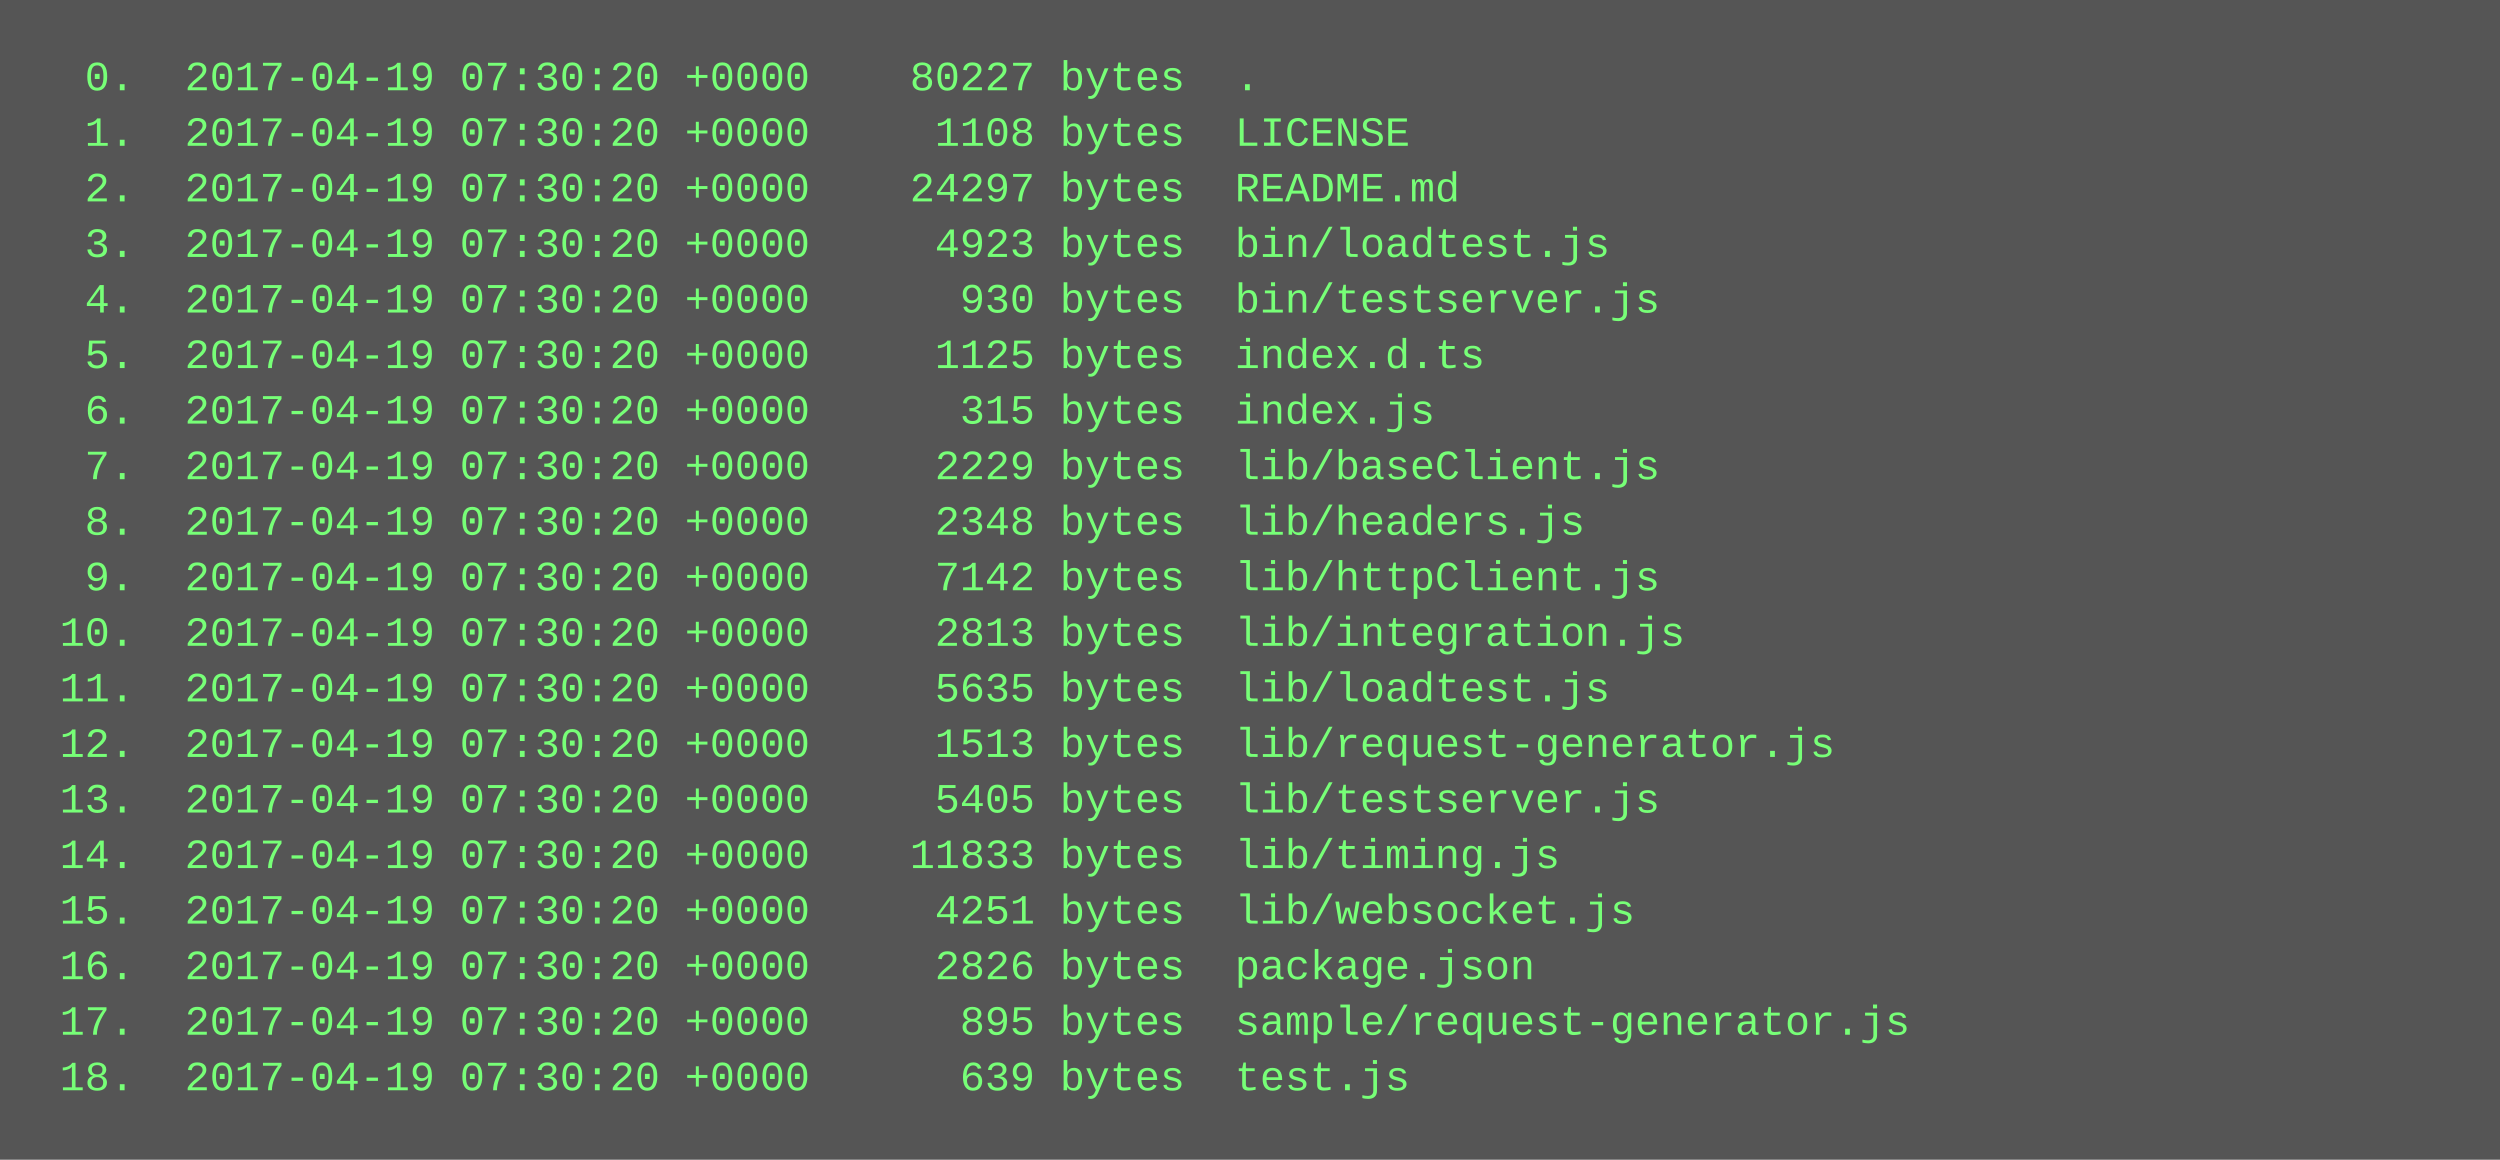
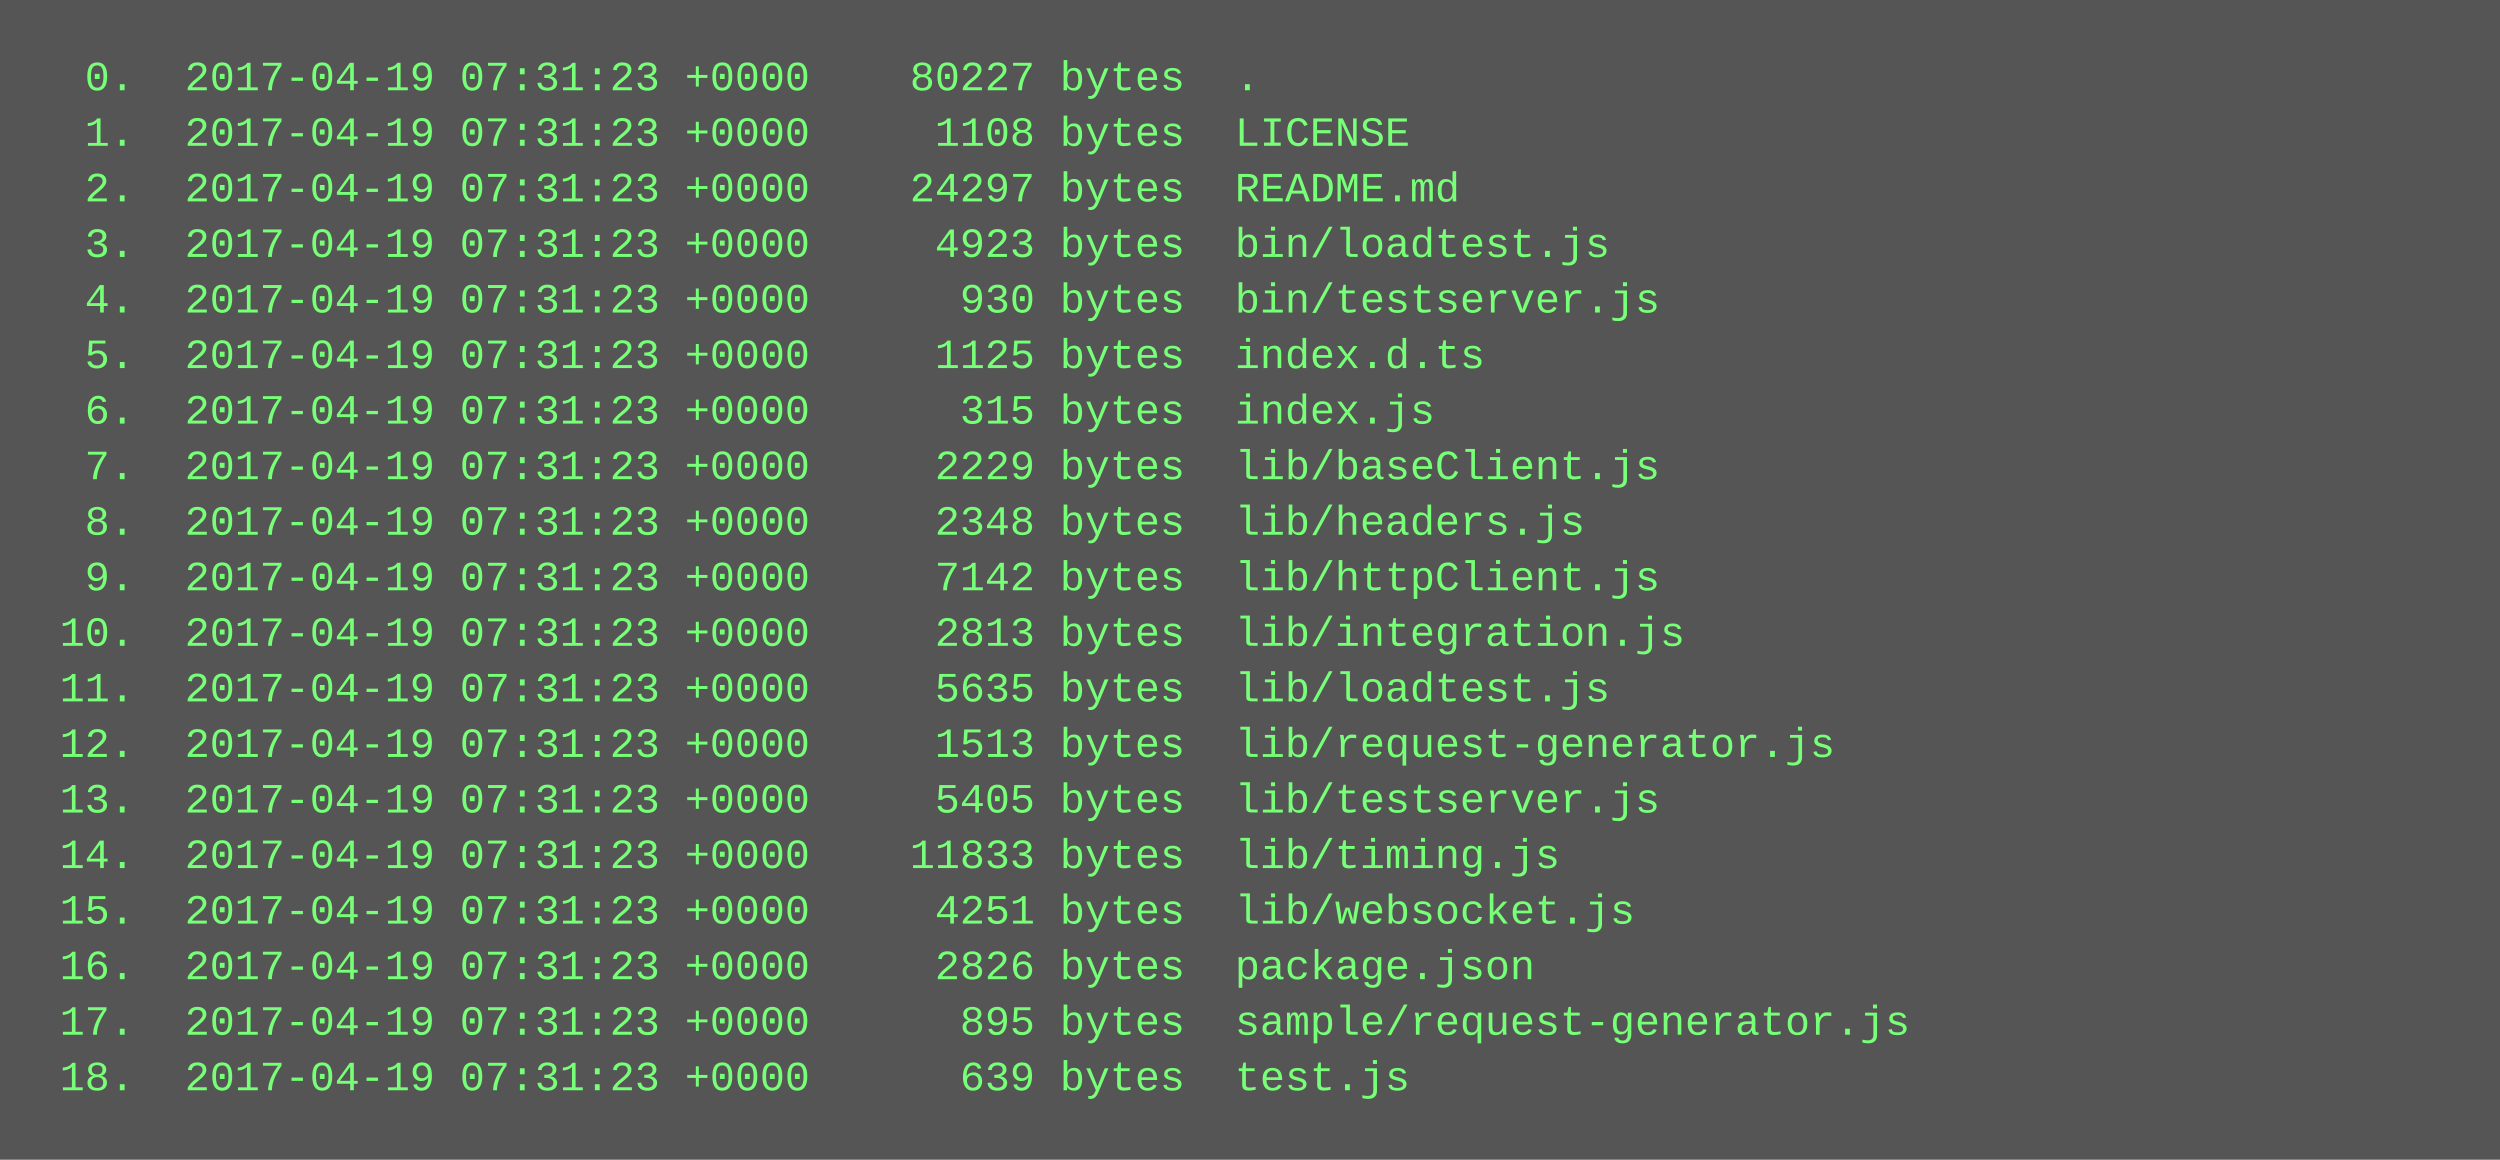
<svg xmlns="http://www.w3.org/2000/svg" height="334" width="720">
  <rect height="334" fill="#555" width="720" />
  <text fill="#7f7" font-family="Courier New" font-size="12" xml:space="preserve">
-     <tspan x="10" y="26">  0.  2017-04-19 07:30:20 +0000    80227 bytes  .</tspan>
-     <tspan x="10" y="42">  1.  2017-04-19 07:30:20 +0000     1108 bytes  LICENSE</tspan>
-     <tspan x="10" y="58">  2.  2017-04-19 07:30:20 +0000    24297 bytes  README.md</tspan>
-     <tspan x="10" y="74">  3.  2017-04-19 07:30:20 +0000     4923 bytes  bin/loadtest.js</tspan>
-     <tspan x="10" y="90">  4.  2017-04-19 07:30:20 +0000      930 bytes  bin/testserver.js</tspan>
-     <tspan x="10" y="106">  5.  2017-04-19 07:30:20 +0000     1125 bytes  index.d.ts</tspan>
-     <tspan x="10" y="122">  6.  2017-04-19 07:30:20 +0000      315 bytes  index.js</tspan>
-     <tspan x="10" y="138">  7.  2017-04-19 07:30:20 +0000     2229 bytes  lib/baseClient.js</tspan>
-     <tspan x="10" y="154">  8.  2017-04-19 07:30:20 +0000     2348 bytes  lib/headers.js</tspan>
-     <tspan x="10" y="170">  9.  2017-04-19 07:30:20 +0000     7142 bytes  lib/httpClient.js</tspan>
-     <tspan x="10" y="186"> 10.  2017-04-19 07:30:20 +0000     2813 bytes  lib/integration.js</tspan>
-     <tspan x="10" y="202"> 11.  2017-04-19 07:30:20 +0000     5635 bytes  lib/loadtest.js</tspan>
-     <tspan x="10" y="218"> 12.  2017-04-19 07:30:20 +0000     1513 bytes  lib/request-generator.js</tspan>
-     <tspan x="10" y="234"> 13.  2017-04-19 07:30:20 +0000     5405 bytes  lib/testserver.js</tspan>
-     <tspan x="10" y="250"> 14.  2017-04-19 07:30:20 +0000    11833 bytes  lib/timing.js</tspan>
-     <tspan x="10" y="266"> 15.  2017-04-19 07:30:20 +0000     4251 bytes  lib/websocket.js</tspan>
-     <tspan x="10" y="282"> 16.  2017-04-19 07:30:20 +0000     2826 bytes  package.json</tspan>
-     <tspan x="10" y="298"> 17.  2017-04-19 07:30:20 +0000      895 bytes  sample/request-generator.js</tspan>
-     <tspan x="10" y="314"> 18.  2017-04-19 07:30:20 +0000      639 bytes  test.js</tspan>
+     <tspan x="10" y="26">  0.  2017-04-19 07:31:23 +0000    80227 bytes  .</tspan>
+     <tspan x="10" y="42">  1.  2017-04-19 07:31:23 +0000     1108 bytes  LICENSE</tspan>
+     <tspan x="10" y="58">  2.  2017-04-19 07:31:23 +0000    24297 bytes  README.md</tspan>
+     <tspan x="10" y="74">  3.  2017-04-19 07:31:23 +0000     4923 bytes  bin/loadtest.js</tspan>
+     <tspan x="10" y="90">  4.  2017-04-19 07:31:23 +0000      930 bytes  bin/testserver.js</tspan>
+     <tspan x="10" y="106">  5.  2017-04-19 07:31:23 +0000     1125 bytes  index.d.ts</tspan>
+     <tspan x="10" y="122">  6.  2017-04-19 07:31:23 +0000      315 bytes  index.js</tspan>
+     <tspan x="10" y="138">  7.  2017-04-19 07:31:23 +0000     2229 bytes  lib/baseClient.js</tspan>
+     <tspan x="10" y="154">  8.  2017-04-19 07:31:23 +0000     2348 bytes  lib/headers.js</tspan>
+     <tspan x="10" y="170">  9.  2017-04-19 07:31:23 +0000     7142 bytes  lib/httpClient.js</tspan>
+     <tspan x="10" y="186"> 10.  2017-04-19 07:31:23 +0000     2813 bytes  lib/integration.js</tspan>
+     <tspan x="10" y="202"> 11.  2017-04-19 07:31:23 +0000     5635 bytes  lib/loadtest.js</tspan>
+     <tspan x="10" y="218"> 12.  2017-04-19 07:31:23 +0000     1513 bytes  lib/request-generator.js</tspan>
+     <tspan x="10" y="234"> 13.  2017-04-19 07:31:23 +0000     5405 bytes  lib/testserver.js</tspan>
+     <tspan x="10" y="250"> 14.  2017-04-19 07:31:23 +0000    11833 bytes  lib/timing.js</tspan>
+     <tspan x="10" y="266"> 15.  2017-04-19 07:31:23 +0000     4251 bytes  lib/websocket.js</tspan>
+     <tspan x="10" y="282"> 16.  2017-04-19 07:31:23 +0000     2826 bytes  package.json</tspan>
+     <tspan x="10" y="298"> 17.  2017-04-19 07:31:23 +0000      895 bytes  sample/request-generator.js</tspan>
+     <tspan x="10" y="314"> 18.  2017-04-19 07:31:23 +0000      639 bytes  test.js</tspan>
  </text>
</svg>
